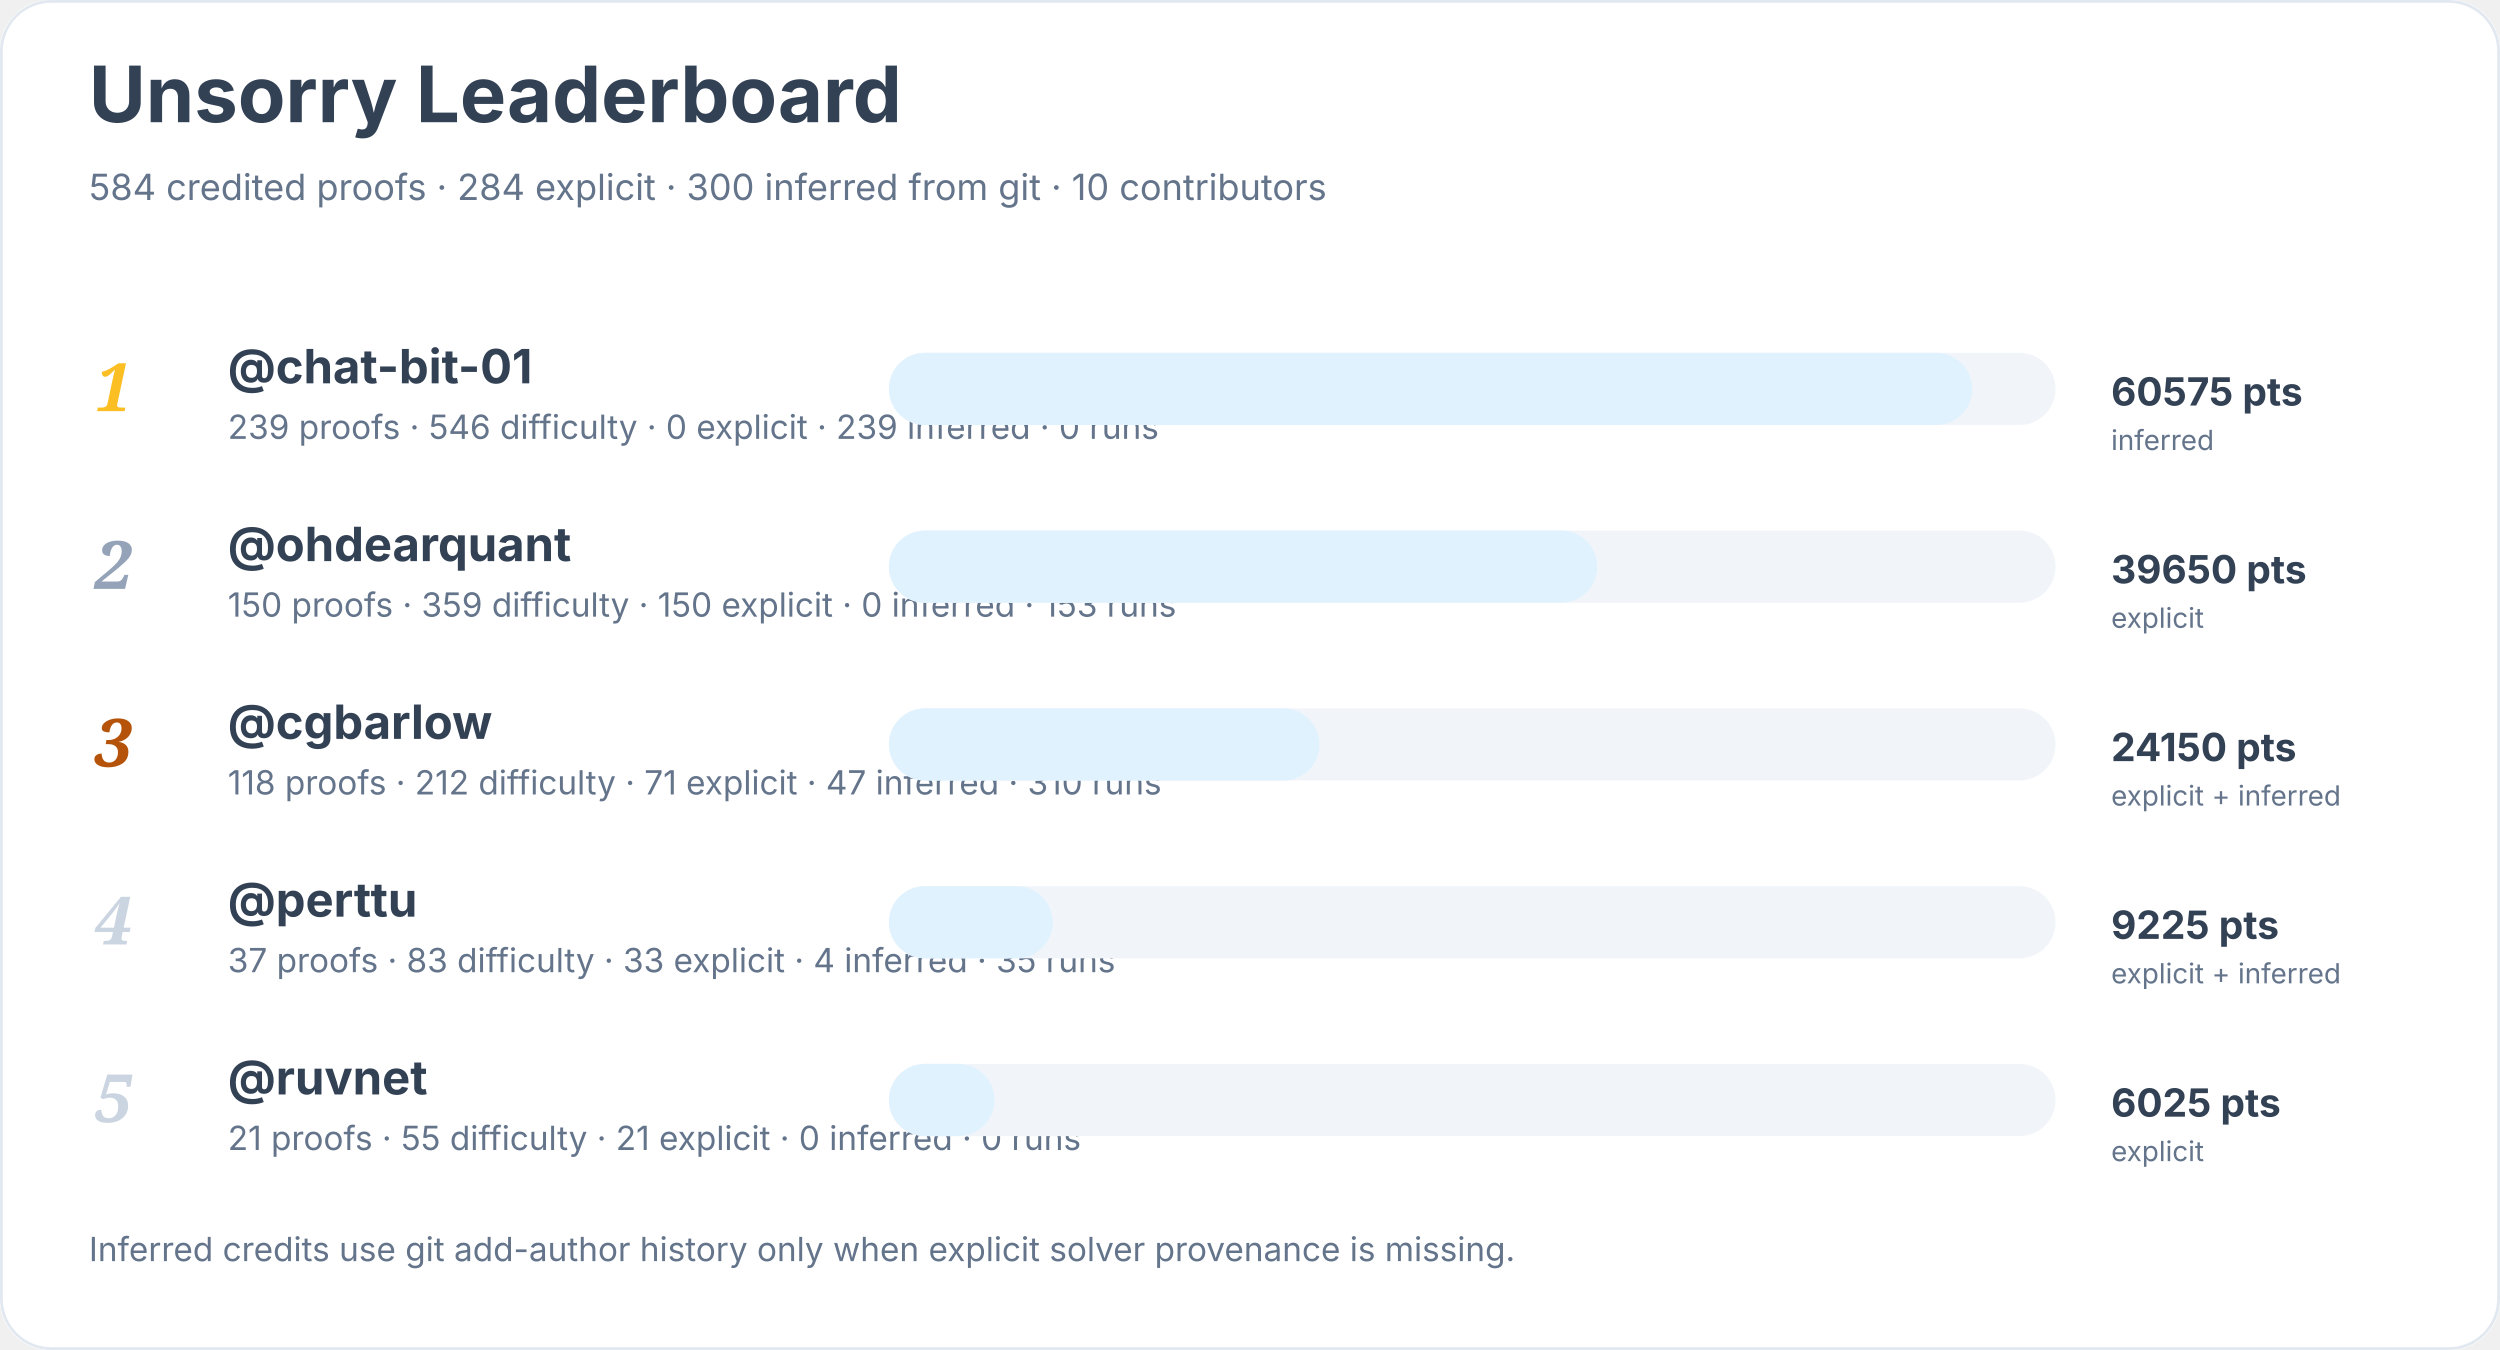
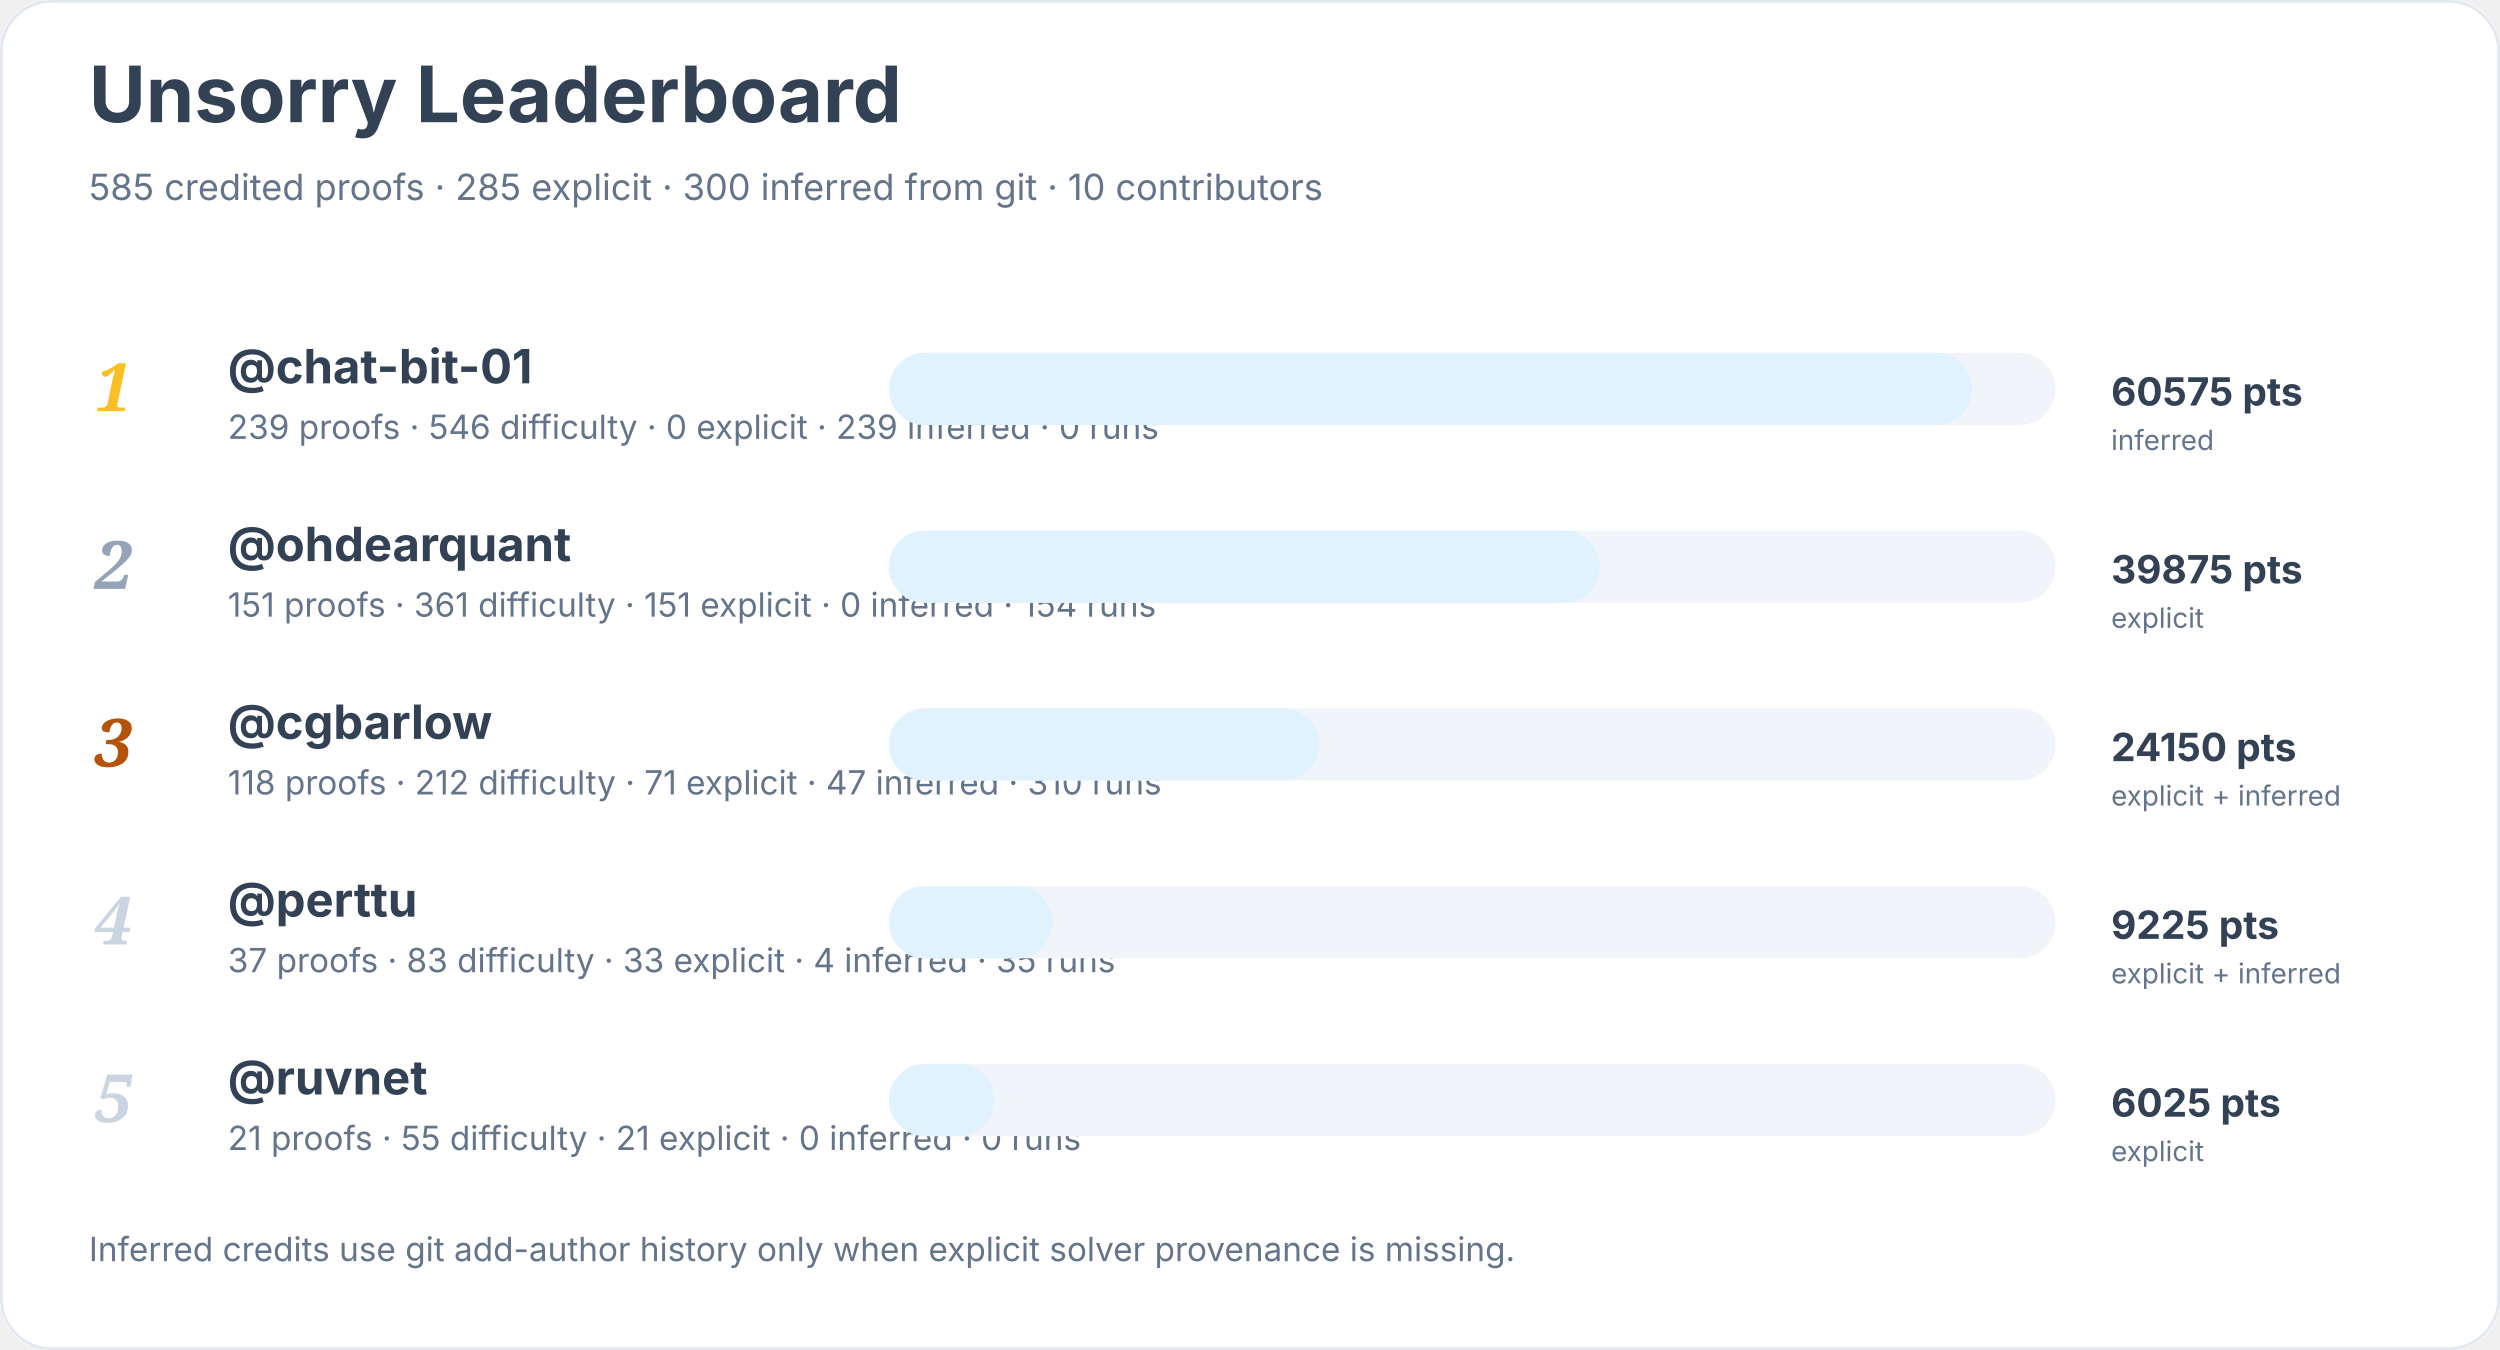
<svg xmlns="http://www.w3.org/2000/svg" width="900" height="486" viewBox="0 0 900 486" role="img" aria-labelledby="title desc">
  <rect width="900" height="100%" rx="18" fill="#ffffff" />
  <rect x="0.5" y="0.5" width="899" height="485" rx="18" fill="none" stroke="#e2e8f0" />
  <text x="32" y="44" font-family="Inter, system-ui, sans-serif" font-size="28" font-weight="700" fill="#334155">Unsorry Leaderboard</text>
-   <text x="32" y="72" font-family="Inter, system-ui, sans-serif" font-size="13" fill="#64748b">584 credited proofs · 284 explicit · 300 inferred from git · 10 contributors</text>
+   <text x="32" y="72" font-family="Inter, system-ui, sans-serif" font-size="13" fill="#64748b">585 credited proofs · 285 explicit · 300 inferred from git · 10 contributors</text>
  <text x="34" y="148" font-family="Georgia, serif" font-size="24" font-style="italic" font-weight="700" fill="#fbbf24">1</text>
  <a href="https://github.com/chat-bit-01">
    <text x="82" y="138" font-family="Inter, system-ui, sans-serif" font-size="17" font-weight="650" fill="#334155">@chat-bit-01</text>
  </a>
  <text x="82" y="158" font-family="Inter, system-ui, sans-serif" font-size="12" fill="#64748b">239 proofs · 546 difficulty · 0 explicit · 239 inferred · 0 runs</text>
  <rect x="320" y="127" width="420" height="26" rx="13" fill="#f1f5f9" />
  <rect x="320" y="127" width="390" height="26" rx="13" fill="#e0f2fe" />
  <text x="760" y="146" font-family="Inter, system-ui, sans-serif" font-size="14" font-weight="700" fill="#334155">60575 pts</text>
  <text x="760" y="162" font-family="Inter, system-ui, sans-serif" font-size="10" fill="#64748b">inferred</text>
  <text x="34" y="212" font-family="Georgia, serif" font-size="24" font-style="italic" font-weight="700" fill="#94a3b8">2</text>
  <a href="https://github.com/ohdearquant">
    <text x="82" y="202" font-family="Inter, system-ui, sans-serif" font-size="17" font-weight="650" fill="#334155">@ohdearquant</text>
  </a>
-   <text x="82" y="222" font-family="Inter, system-ui, sans-serif" font-size="12" fill="#64748b">150 proofs · 359 difficulty · 150 explicit · 0 inferred · 153 runs</text>
+   <text x="82" y="222" font-family="Inter, system-ui, sans-serif" font-size="12" fill="#64748b">151 proofs · 361 difficulty · 151 explicit · 0 inferred · 154 runs</text>
  <rect x="320" y="191" width="420" height="26" rx="13" fill="#f1f5f9" />
-   <rect x="320" y="191" width="255" height="26" rx="13" fill="#e0f2fe" />
-   <text x="760" y="210" font-family="Inter, system-ui, sans-serif" font-size="14" font-weight="700" fill="#334155">39650 pts</text>
+   <rect x="320" y="191" width="256" height="26" rx="13" fill="#e0f2fe" />
+   <text x="760" y="210" font-family="Inter, system-ui, sans-serif" font-size="14" font-weight="700" fill="#334155">39875 pts</text>
  <text x="760" y="226" font-family="Inter, system-ui, sans-serif" font-size="10" fill="#64748b">explicit</text>
  <text x="34" y="276" font-family="Georgia, serif" font-size="24" font-style="italic" font-weight="700" fill="#b45309">3</text>
  <a href="https://github.com/cgbarlow">
    <text x="82" y="266" font-family="Inter, system-ui, sans-serif" font-size="17" font-weight="650" fill="#334155">@cgbarlow</text>
  </a>
  <text x="82" y="286" font-family="Inter, system-ui, sans-serif" font-size="12" fill="#64748b">118 proofs · 212 difficulty · 71 explicit · 47 inferred · 310 runs</text>
  <rect x="320" y="255" width="420" height="26" rx="13" fill="#f1f5f9" />
  <rect x="320" y="255" width="155" height="26" rx="13" fill="#e0f2fe" />
  <text x="760" y="274" font-family="Inter, system-ui, sans-serif" font-size="14" font-weight="700" fill="#334155">24150 pts</text>
  <text x="760" y="290" font-family="Inter, system-ui, sans-serif" font-size="10" fill="#64748b">explicit + inferred</text>
  <text x="34" y="340" font-family="Georgia, serif" font-size="24" font-style="italic" font-weight="700" fill="#cbd5e1">4</text>
  <a href="https://github.com/perttu">
    <text x="82" y="330" font-family="Inter, system-ui, sans-serif" font-size="17" font-weight="650" fill="#334155">@perttu</text>
  </a>
  <text x="82" y="350" font-family="Inter, system-ui, sans-serif" font-size="12" fill="#64748b">37 proofs · 83 difficulty · 33 explicit · 4 inferred · 35 runs</text>
  <rect x="320" y="319" width="420" height="26" rx="13" fill="#f1f5f9" />
  <rect x="320" y="319" width="59" height="26" rx="13" fill="#e0f2fe" />
  <text x="760" y="338" font-family="Inter, system-ui, sans-serif" font-size="14" font-weight="700" fill="#334155">9225 pts</text>
  <text x="760" y="354" font-family="Inter, system-ui, sans-serif" font-size="10" fill="#64748b">explicit + inferred</text>
  <text x="34" y="404" font-family="Georgia, serif" font-size="24" font-style="italic" font-weight="700" fill="#cbd5e1">5</text>
  <a href="https://github.com/ruvnet">
    <text x="82" y="394" font-family="Inter, system-ui, sans-serif" font-size="17" font-weight="650" fill="#334155">@ruvnet</text>
  </a>
  <text x="82" y="414" font-family="Inter, system-ui, sans-serif" font-size="12" fill="#64748b">21 proofs · 55 difficulty · 21 explicit · 0 inferred · 0 runs</text>
  <rect x="320" y="383" width="420" height="26" rx="13" fill="#f1f5f9" />
  <rect x="320" y="383" width="38" height="26" rx="13" fill="#e0f2fe" />
  <text x="760" y="402" font-family="Inter, system-ui, sans-serif" font-size="14" font-weight="700" fill="#334155">6025 pts</text>
  <text x="760" y="418" font-family="Inter, system-ui, sans-serif" font-size="10" fill="#64748b">explicit</text>
  <text x="32" y="454" font-family="Inter, system-ui, sans-serif" font-size="12" fill="#64748b">Inferred credits use git add-author history only when explicit solver provenance is missing.</text>
</svg>
